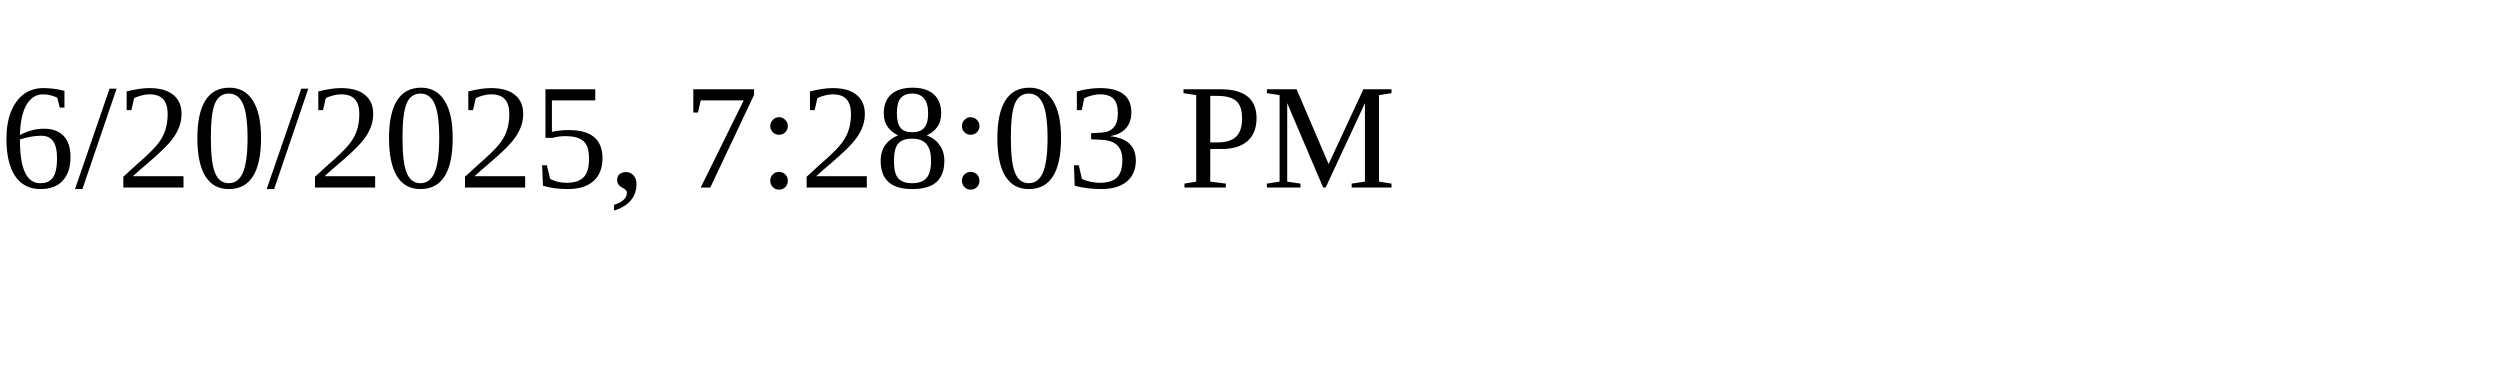
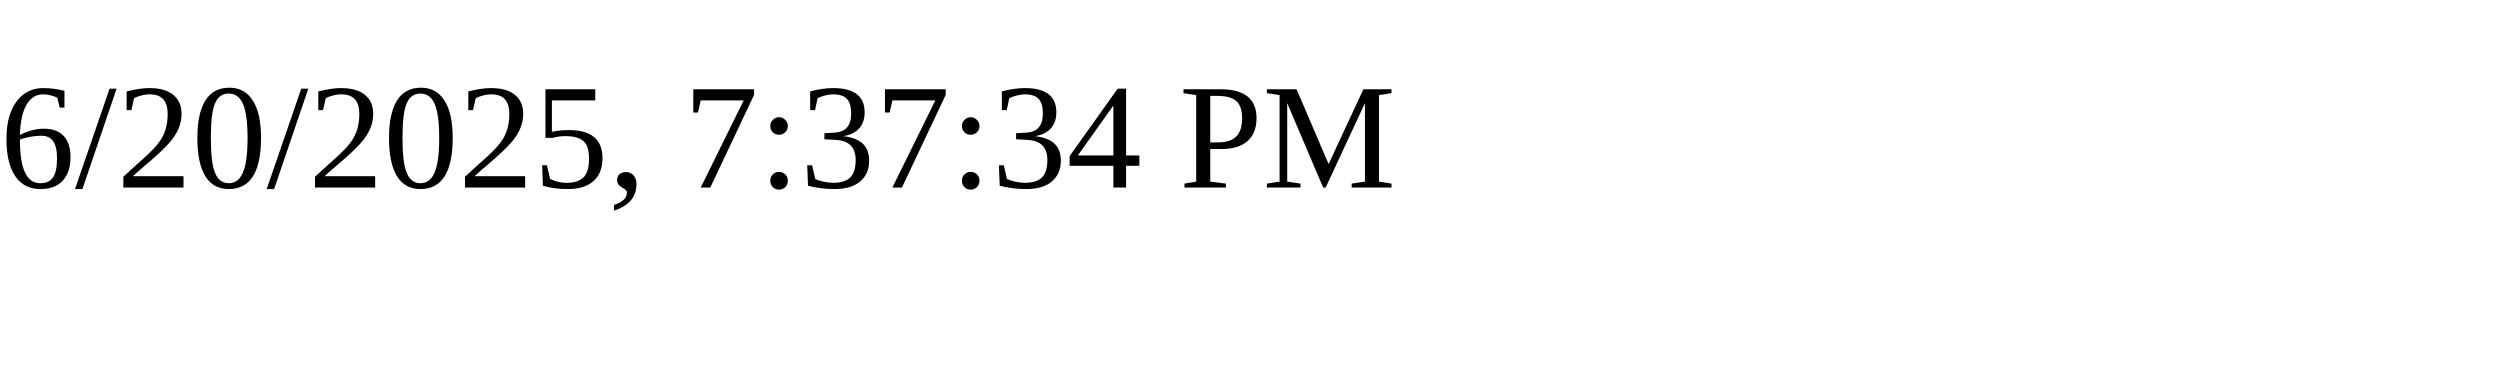
<svg xmlns="http://www.w3.org/2000/svg" height="30" width="200">
-   <text x="0" y="15">6/20/2025, 7:28:03 PM</text>
+   <text x="0" y="15">6/20/2025, 7:37:34 PM</text>
</svg>
